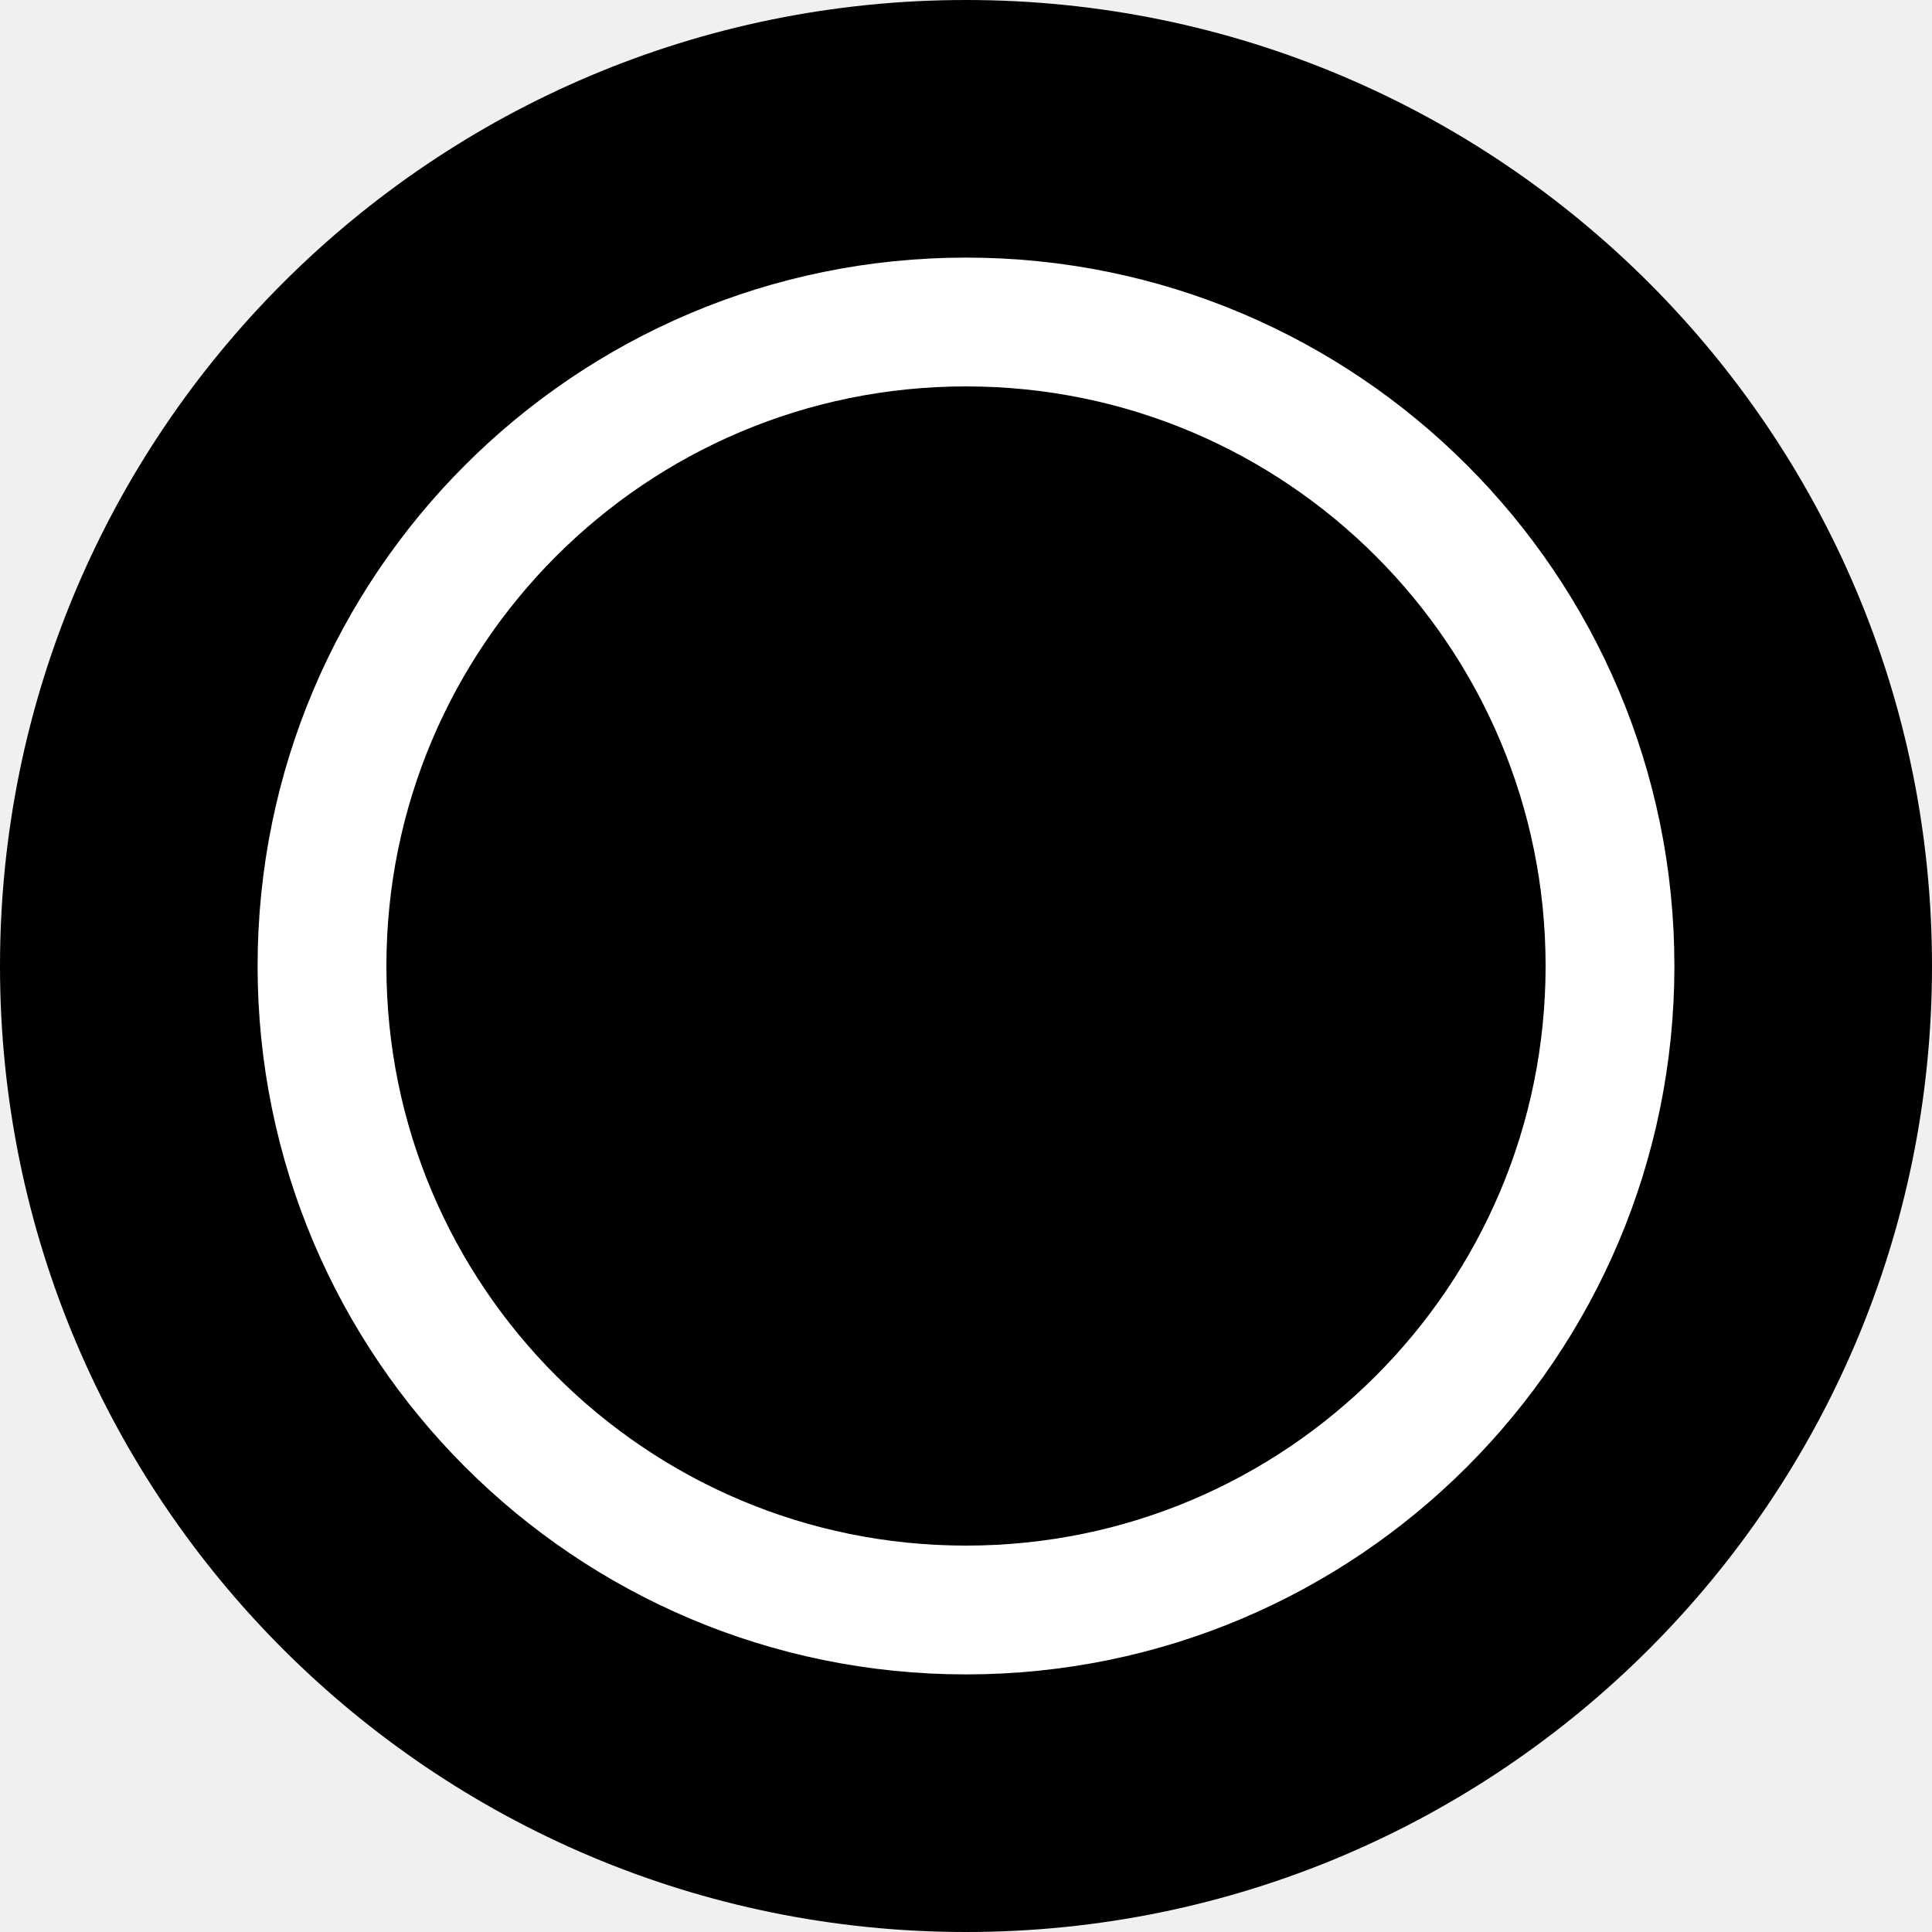
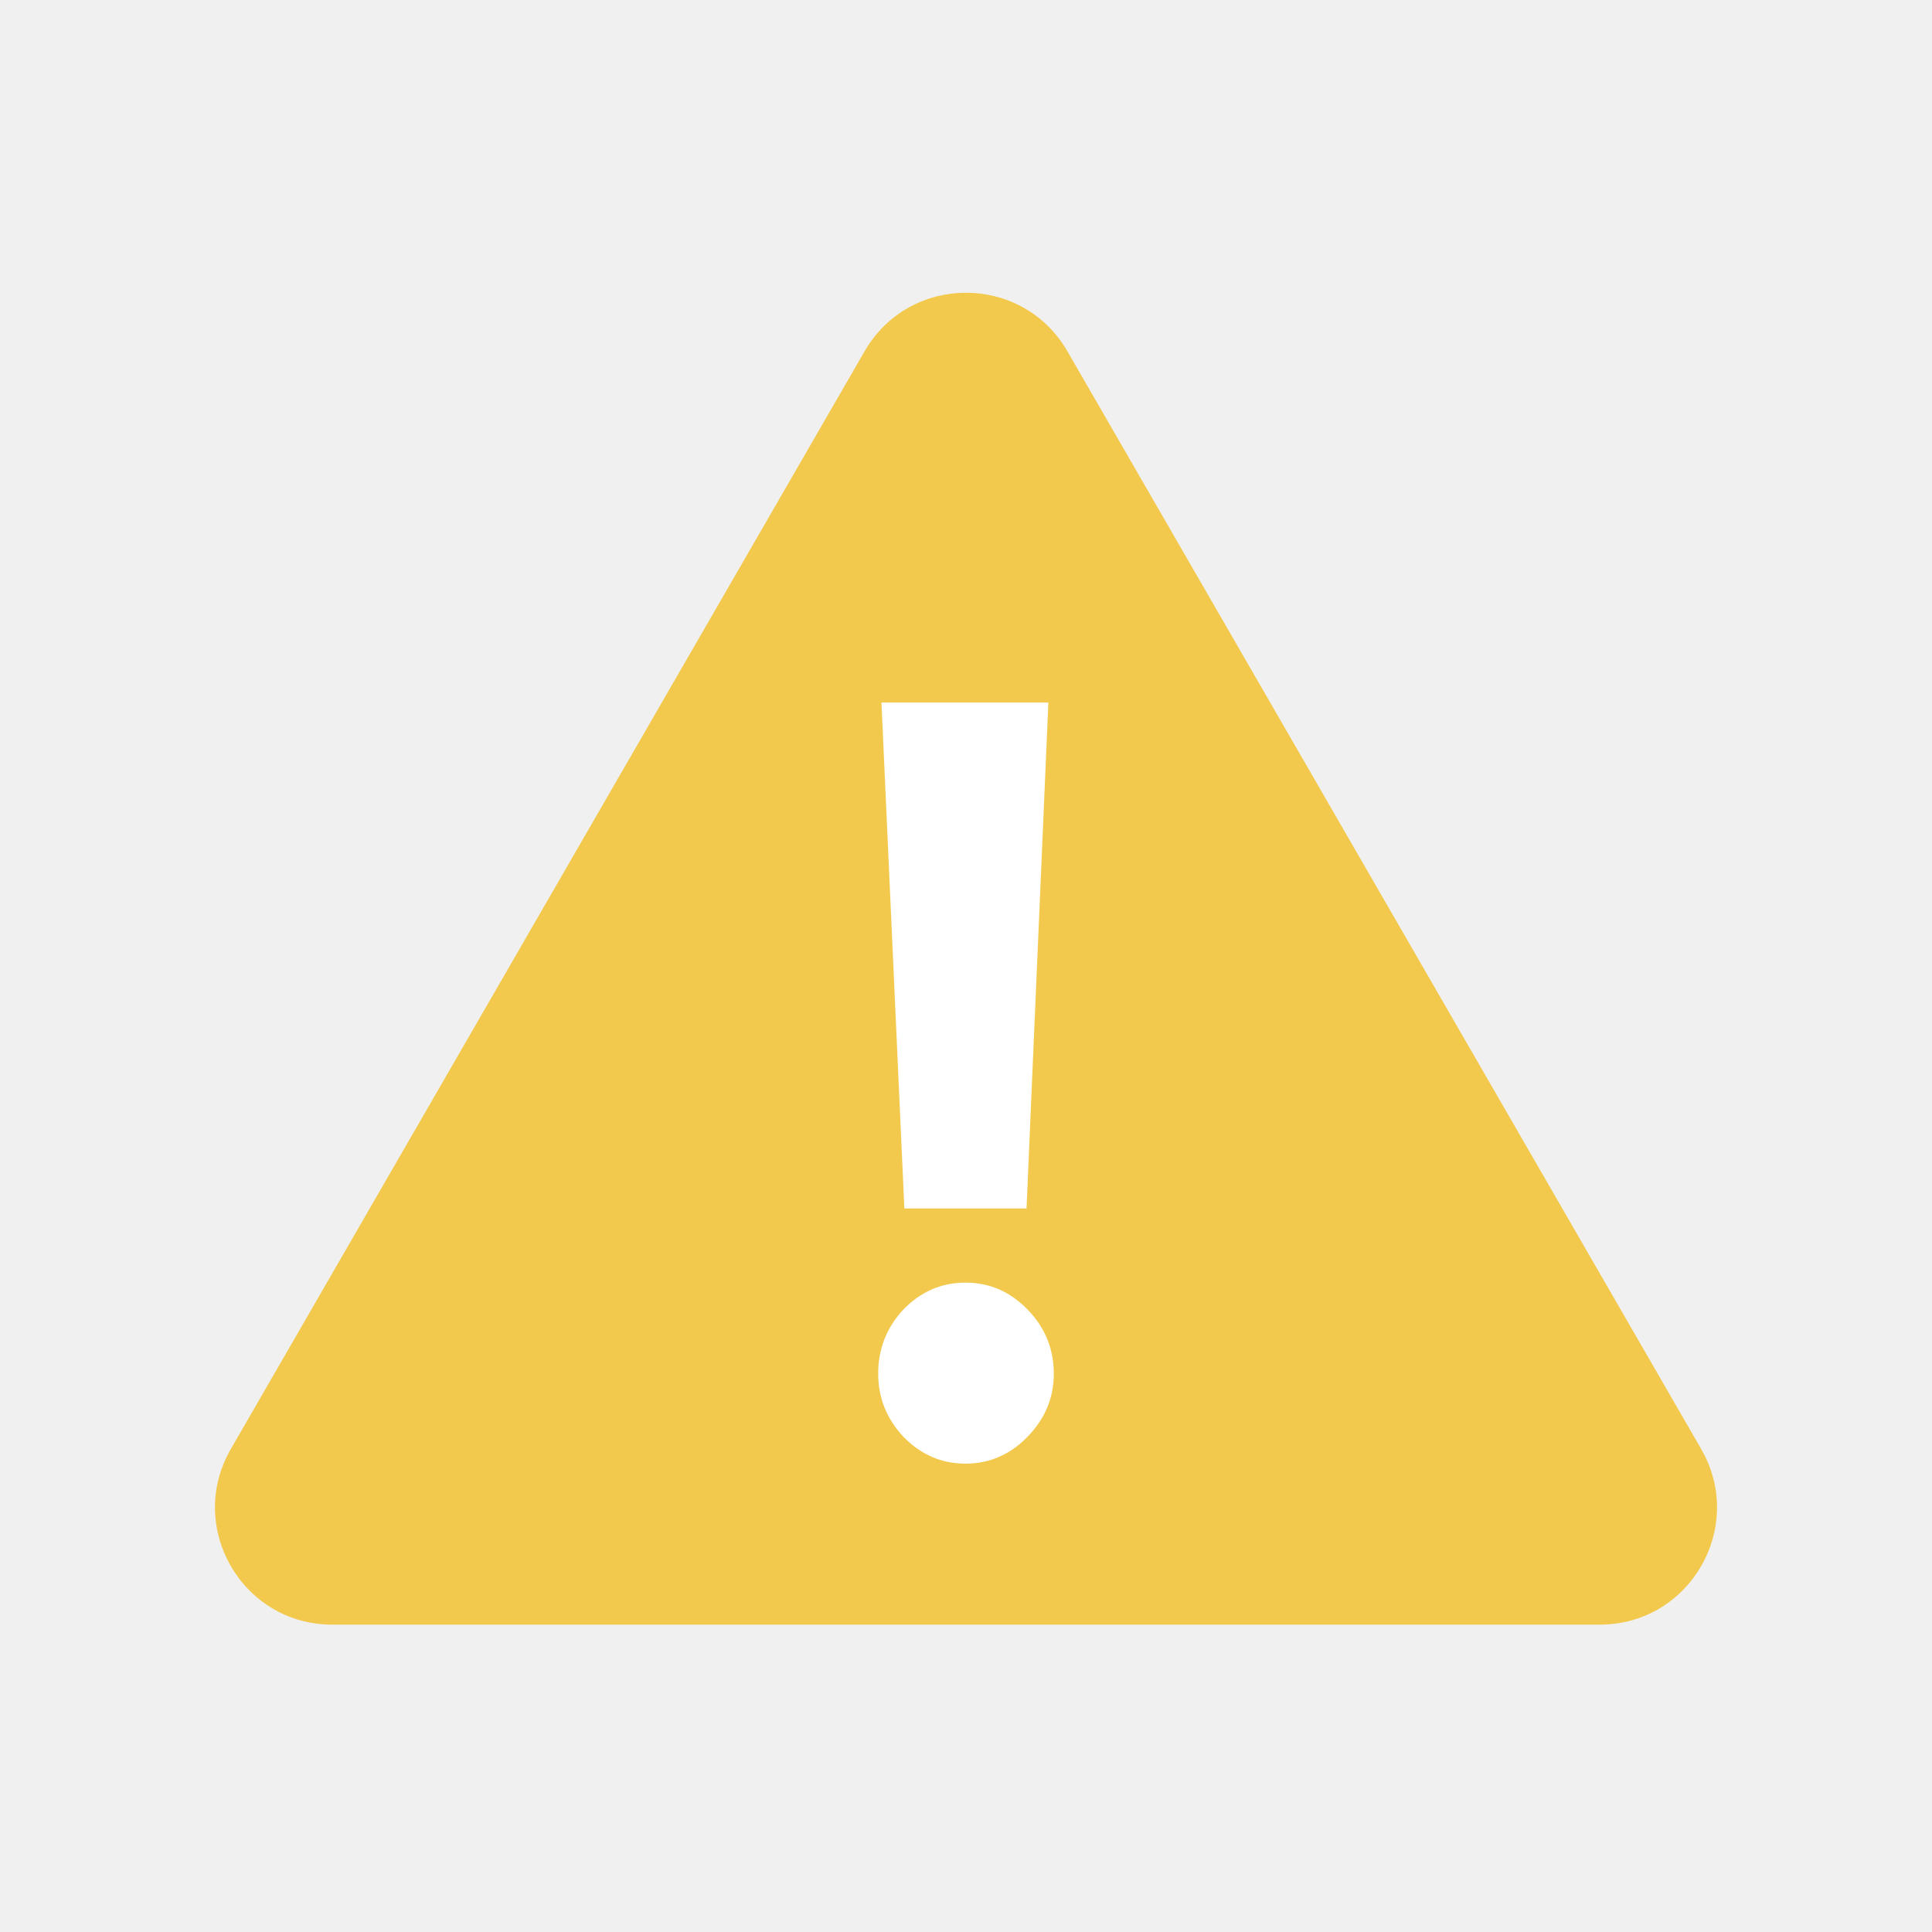
- <svg class="icon icon-inventory-status">
-   <circle cx="7.5" cy="7.5" r="7.5" fill="currentColor" />
-   <circle cx="7.5" cy="7.5" r="5" fill="currentColor" stroke="#FFF" />
+ <svg xmlns="http://www.w3.org/2000/svg" width="33" height="33" viewBox="0 0 33 33" fill="none">
+   <path d="M14.768 6C15.538 4.667 17.462 4.667 18.232 6L29.057 24.75C29.827 26.083 28.865 27.75 27.325 27.75H5.675C4.135 27.75 3.173 26.083 3.943 24.75L14.768 6Z" fill="#F2C94C" style="fill:#F2C94C;fill:color(display-p3 0.949 0.788 0.298);fill-opacity:1;" />
+   <path d="M17.534 20.641H15.447L15.056 12H17.907L17.534 20.641ZM17.553 24.539C17.255 24.846 16.901 25 16.491 25C16.081 25 15.727 24.846 15.429 24.539C15.143 24.232 15 23.873 15 23.464C15 23.041 15.143 22.677 15.429 22.369C15.727 22.062 16.081 21.908 16.491 21.908C16.901 21.908 17.255 22.062 17.553 22.369C17.851 22.677 18 23.041 18 23.464C18 23.873 17.851 24.232 17.553 24.539Z" fill="white" style="fill:white;fill-opacity:1;" />
</svg>
